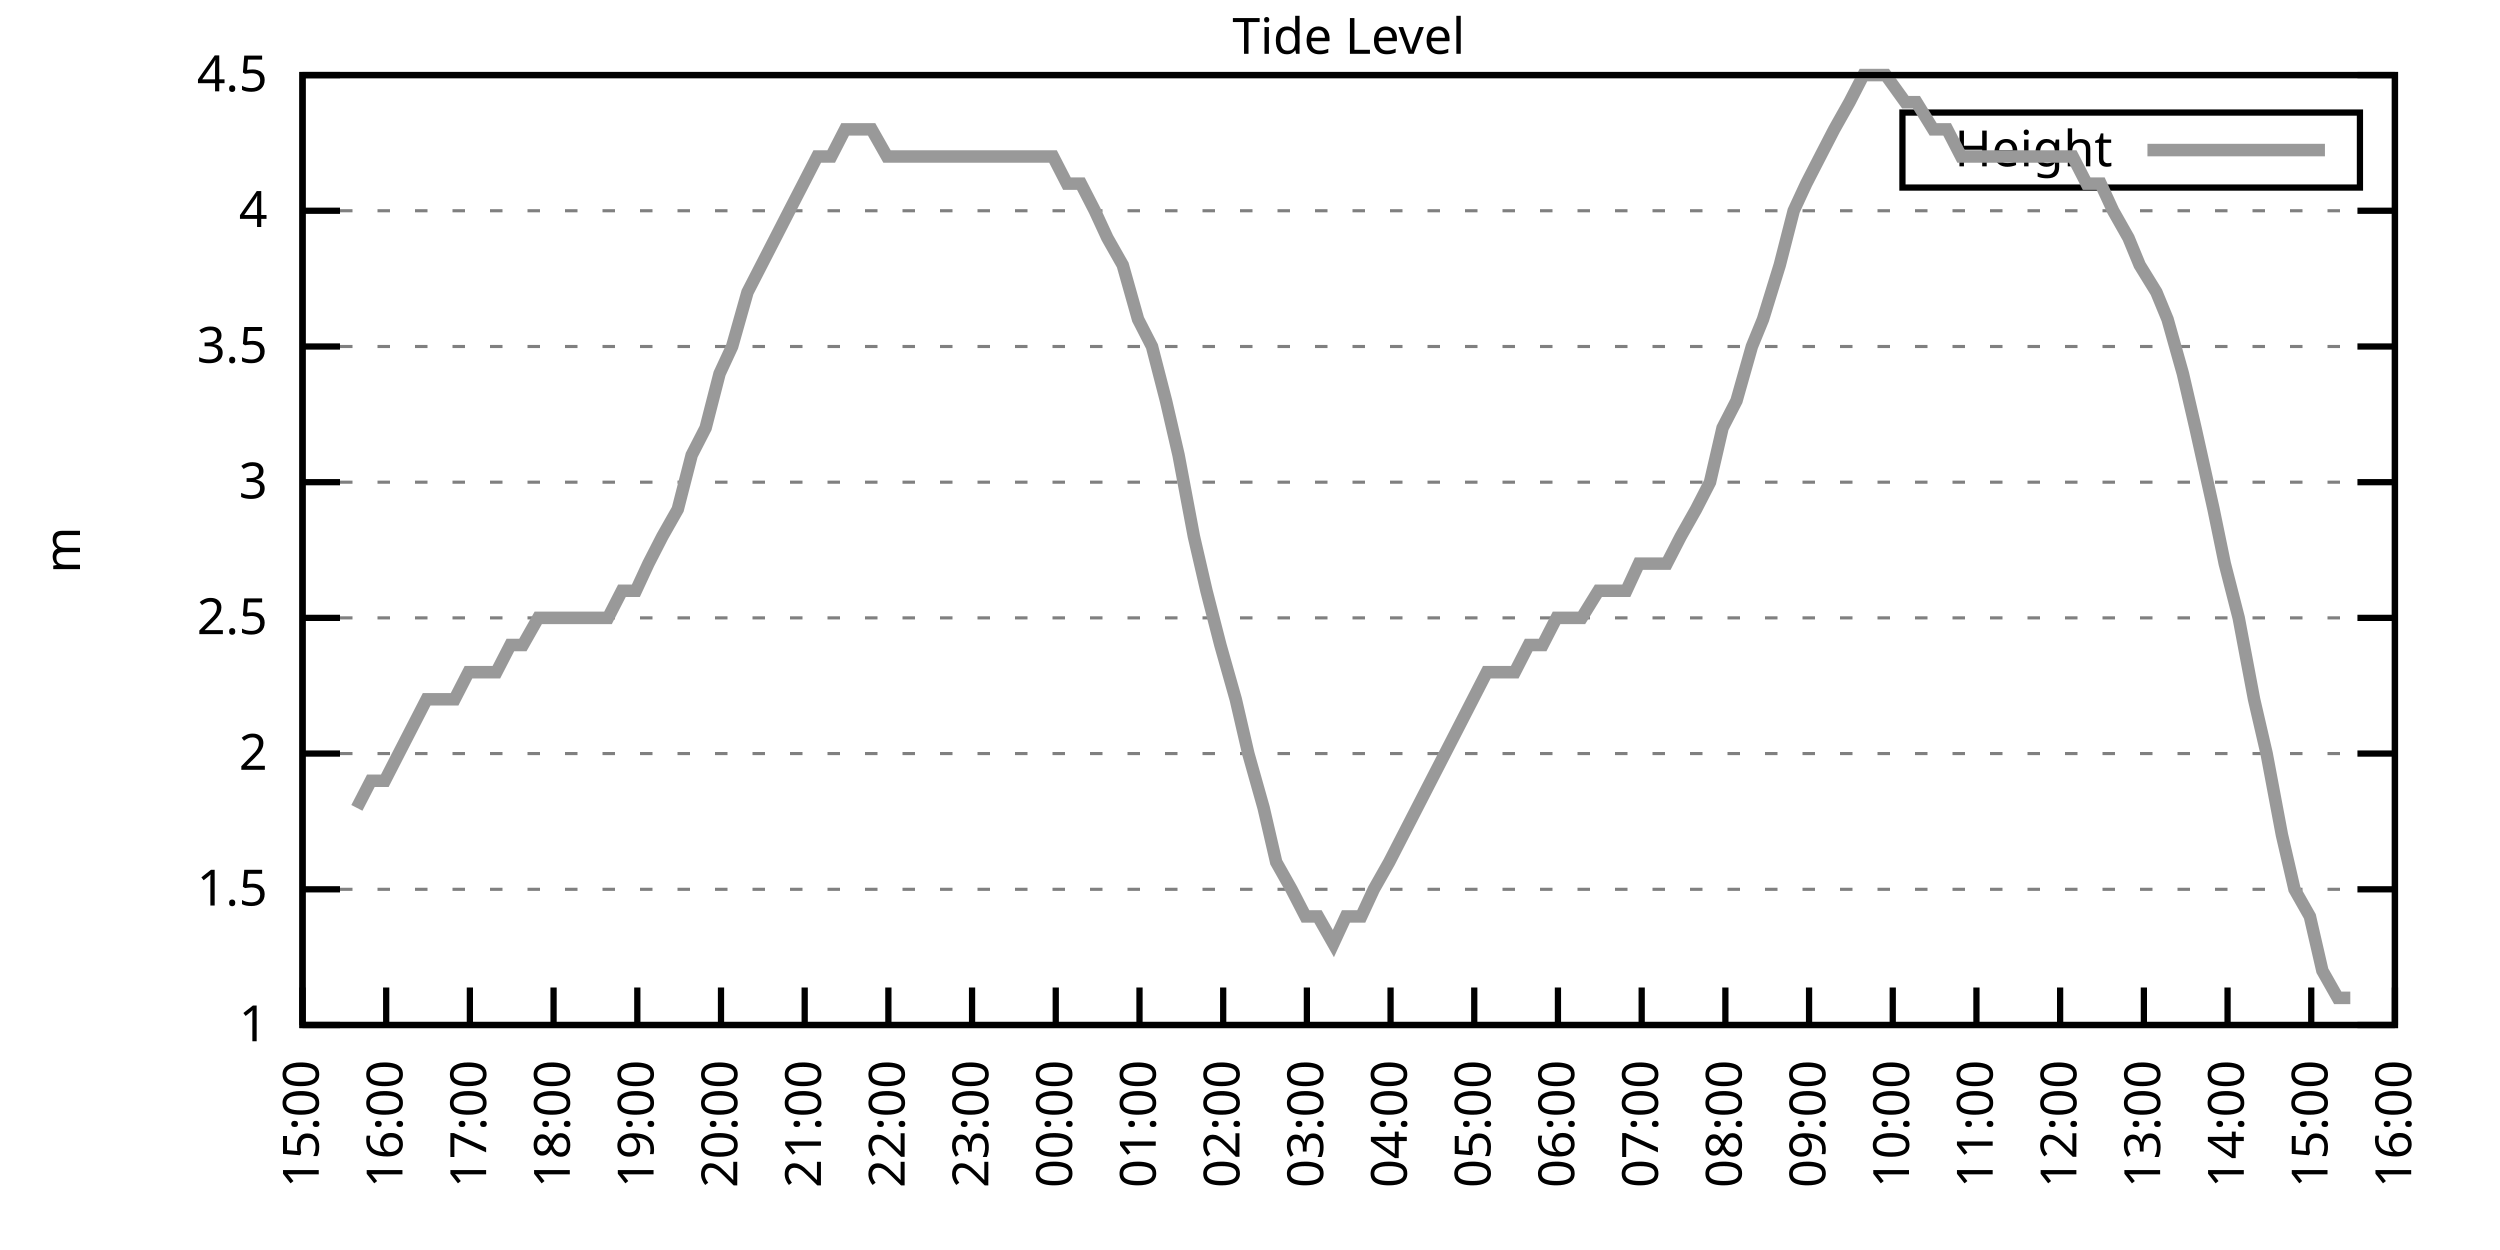
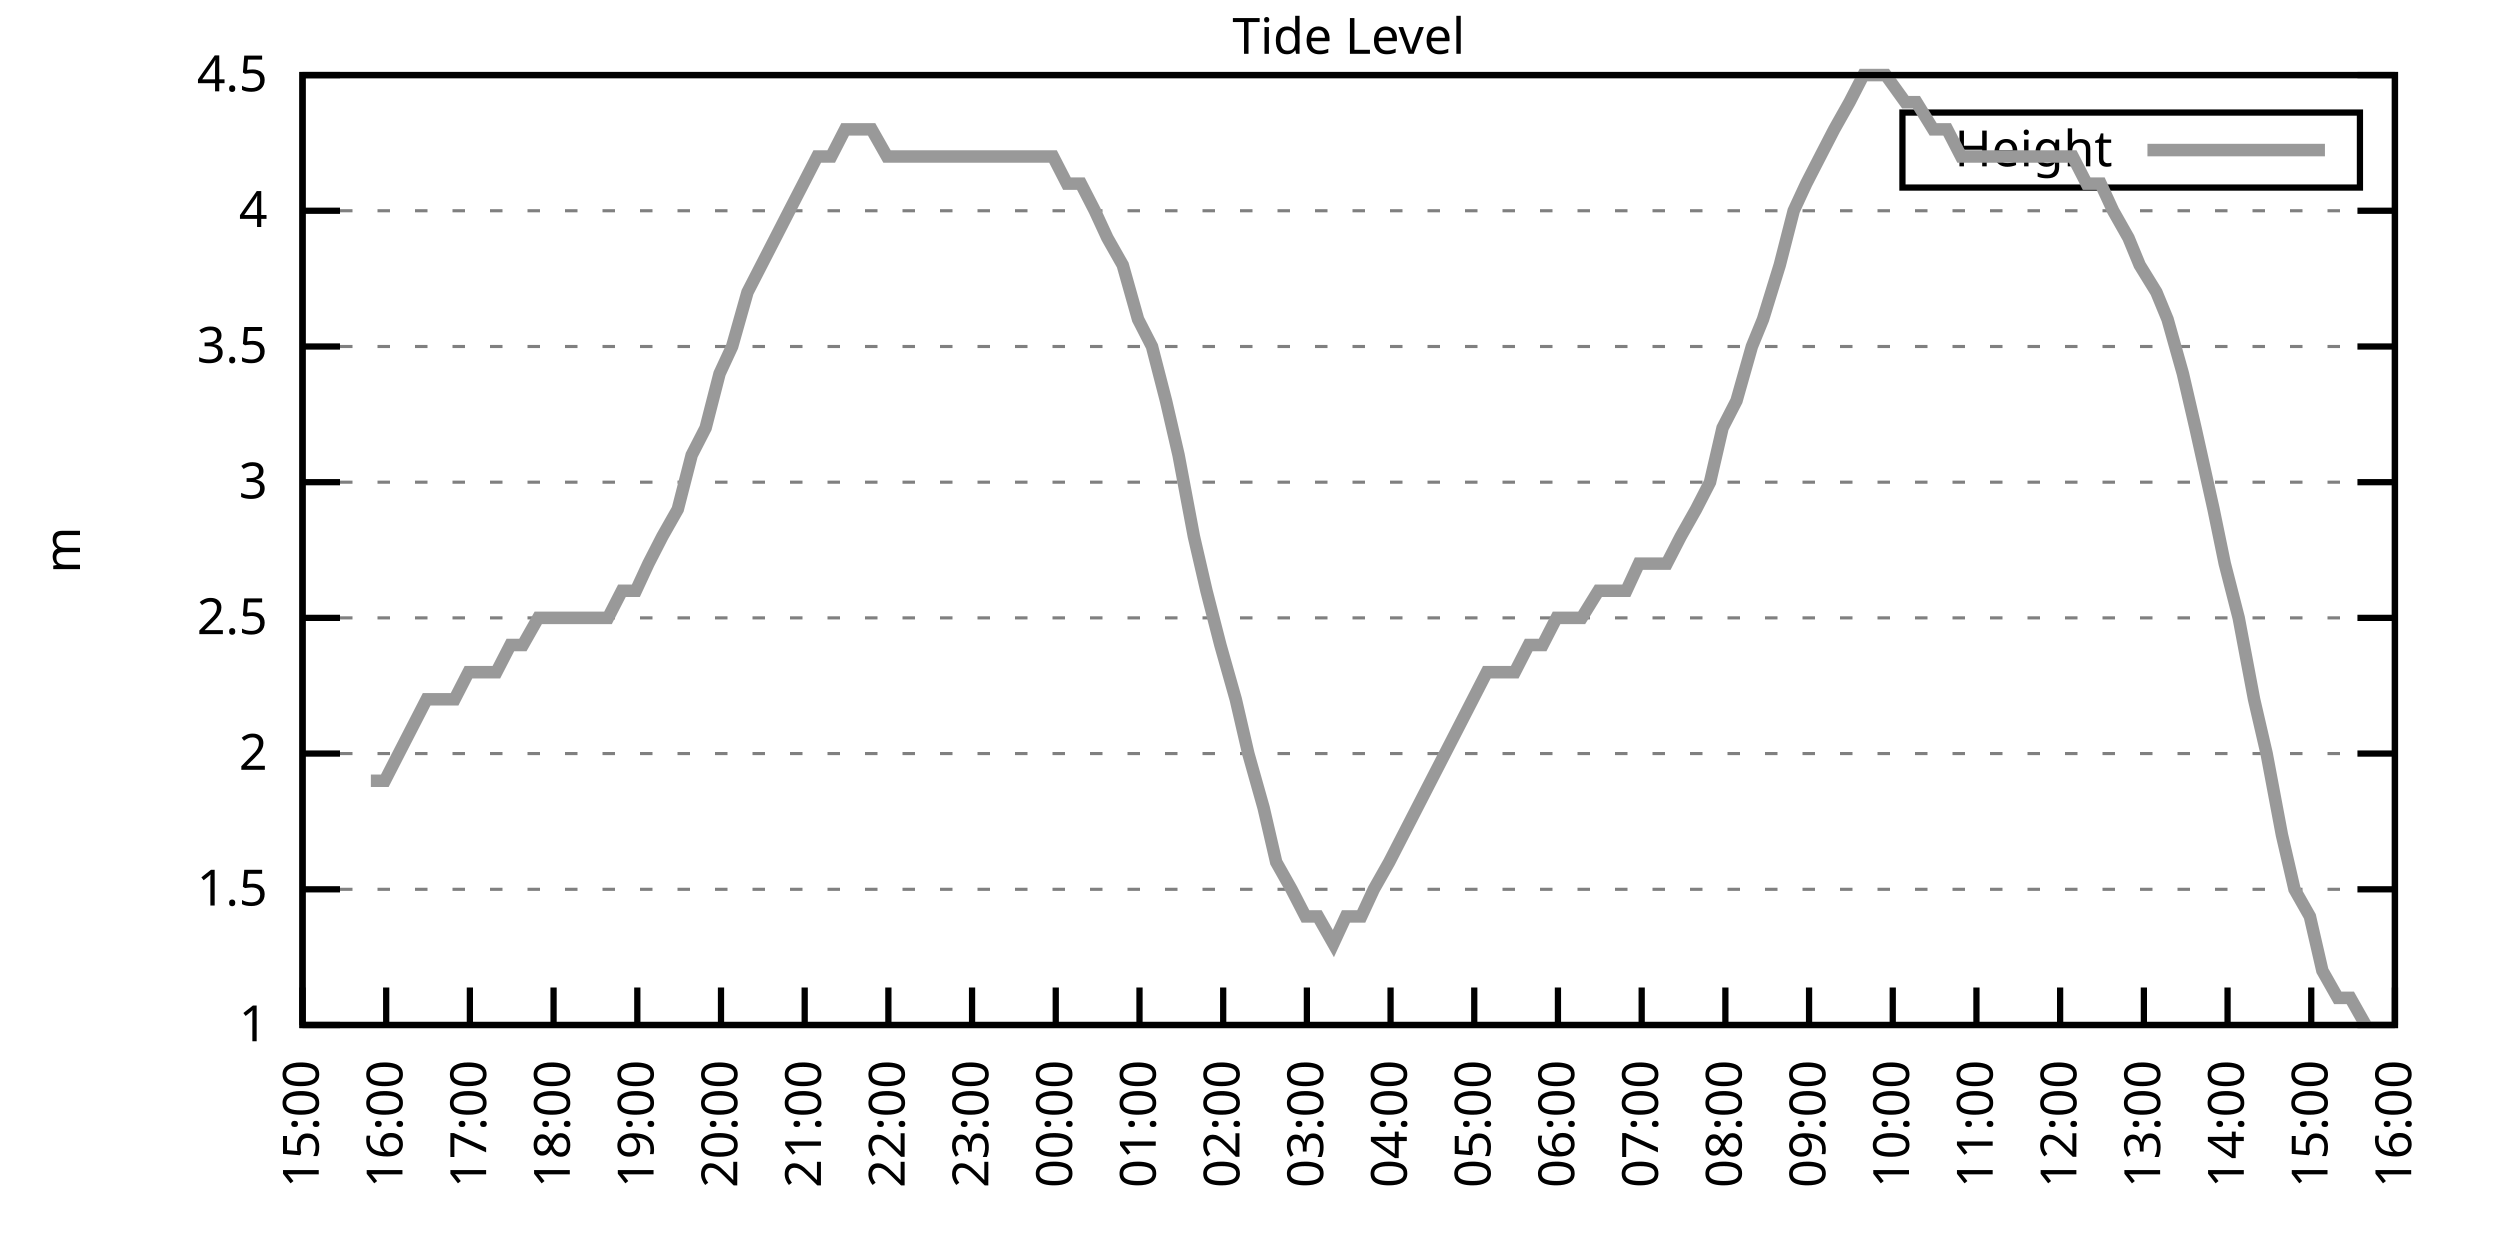
<svg xmlns="http://www.w3.org/2000/svg" xmlns:xlink="http://www.w3.org/1999/xlink" width="400" height="200" viewBox="0 0 400 200">
  <g id="gnuplot_canvas">
    <rect x="0" y="0" width="400" height="200" fill="none" />
    <defs>
      <circle id="gpDot" r="0.5" stroke-width="0.5" stroke="currentColor" />
      <path id="gpPt0" stroke-width="0.333" stroke="currentColor" d="M-1,0 h2 M0,-1 v2" />
      <path id="gpPt1" stroke-width="0.333" stroke="currentColor" d="M-1,-1 L1,1 M1,-1 L-1,1" />
      <path id="gpPt2" stroke-width="0.333" stroke="currentColor" d="M-1,0 L1,0 M0,-1 L0,1 M-1,-1 L1,1 M-1,1 L1,-1" />
      <rect id="gpPt3" stroke-width="0.333" stroke="currentColor" x="-1" y="-1" width="2" height="2" />
      <rect id="gpPt4" stroke-width="0.333" stroke="currentColor" fill="currentColor" x="-1" y="-1" width="2" height="2" />
      <circle id="gpPt5" stroke-width="0.333" stroke="currentColor" cx="0" cy="0" r="1" />
      <use xlink:href="#gpPt5" id="gpPt6" fill="currentColor" stroke="none" />
      <path id="gpPt7" stroke-width="0.333" stroke="currentColor" d="M0,-1.33 L-1.33,0.67 L1.33,0.67 z" />
      <use xlink:href="#gpPt7" id="gpPt8" fill="currentColor" stroke="none" />
      <use xlink:href="#gpPt7" id="gpPt9" stroke="currentColor" transform="rotate(180)" />
      <use xlink:href="#gpPt9" id="gpPt10" fill="currentColor" stroke="none" />
      <use xlink:href="#gpPt3" id="gpPt11" stroke="currentColor" transform="rotate(45)" />
      <use xlink:href="#gpPt11" id="gpPt12" fill="currentColor" stroke="none" />
      <path id="gpPt13" stroke-width="0.333" stroke="currentColor" d="M0,1.330 L1.265,0.411 L0.782,-1.067 L-0.782,-1.076 L-1.265,0.411 z" />
      <use xlink:href="#gpPt13" id="gpPt14" fill="currentColor" stroke="none" />
      <filter id="textbox" filterUnits="objectBoundingBox" x="0" y="0" height="1" width="1">
        <feFlood flood-color="white" flood-opacity="1" result="bgnd" />
        <feComposite in="SourceGraphic" in2="bgnd" operator="atop" />
      </filter>
      <filter id="greybox" filterUnits="objectBoundingBox" x="0" y="0" height="1" width="1">
        <feFlood flood-color="lightgrey" flood-opacity="1" result="grey" />
        <feComposite in="SourceGraphic" in2="grey" operator="atop" />
      </filter>
    </defs>
    <g fill="none" color="white" stroke="currentColor" stroke-width="1.00" stroke-linecap="butt" stroke-linejoin="miter">
</g>
    <g fill="none" color="black" stroke="currentColor" stroke-width="1.00" stroke-linecap="butt" stroke-linejoin="miter">
      <g stroke="none" shape-rendering="crispEdges">
        <polygon fill="rgb(255, 255, 255)" points="48.40,164.00 383.18,164.00 383.18,12.02 48.40,12.02 " />
      </g>
    </g>
    <g fill="none" color="black" stroke="currentColor" stroke-width="1.00" stroke-linecap="butt" stroke-linejoin="miter">
</g>
    <g fill="none" color="black" stroke="black" stroke-width="0.50" stroke-linecap="butt" stroke-linejoin="miter">
</g>
    <g fill="none" color="gray" stroke="currentColor" stroke-width="0.50" stroke-linecap="butt" stroke-linejoin="miter">
      <path stroke="gray" stroke-dasharray="2,4" class="gridline" d="M48.40,164.00 L383.19,164.00  " />
    </g>
    <g fill="none" color="gray" stroke="gray" stroke-width="1.00" stroke-linecap="butt" stroke-linejoin="miter">
</g>
    <g fill="none" color="black" stroke="currentColor" stroke-width="1.00" stroke-linecap="butt" stroke-linejoin="miter">
      <path stroke="black" d="M48.40,164.00 L54.40,164.00 M383.19,164.00 L377.19,164.00  " />
      <g transform="translate(42.80,166.60)" stroke="none" fill="black" font-family="Sans" font-size="8.00" text-anchor="end">
        <text>
          <tspan font-family="Sans"> 1</tspan>
        </text>
      </g>
    </g>
    <g fill="none" color="black" stroke="currentColor" stroke-width="1.00" stroke-linecap="butt" stroke-linejoin="miter">
</g>
    <g fill="none" color="black" stroke="black" stroke-width="0.50" stroke-linecap="butt" stroke-linejoin="miter">
</g>
    <g fill="none" color="gray" stroke="currentColor" stroke-width="0.50" stroke-linecap="butt" stroke-linejoin="miter">
      <path stroke="gray" stroke-dasharray="2,4" class="gridline" d="M48.40,142.29 L383.19,142.29  " />
    </g>
    <g fill="none" color="gray" stroke="gray" stroke-width="1.00" stroke-linecap="butt" stroke-linejoin="miter">
</g>
    <g fill="none" color="black" stroke="currentColor" stroke-width="1.00" stroke-linecap="butt" stroke-linejoin="miter">
      <path stroke="black" d="M48.40,142.29 L54.40,142.29 M383.19,142.29 L377.19,142.29  " />
      <g transform="translate(42.80,144.89)" stroke="none" fill="black" font-family="Sans" font-size="8.00" text-anchor="end">
        <text>
          <tspan font-family="Sans"> 1.5</tspan>
        </text>
      </g>
    </g>
    <g fill="none" color="black" stroke="currentColor" stroke-width="1.00" stroke-linecap="butt" stroke-linejoin="miter">
</g>
    <g fill="none" color="black" stroke="black" stroke-width="0.50" stroke-linecap="butt" stroke-linejoin="miter">
</g>
    <g fill="none" color="gray" stroke="currentColor" stroke-width="0.50" stroke-linecap="butt" stroke-linejoin="miter">
      <path stroke="gray" stroke-dasharray="2,4" class="gridline" d="M48.40,120.57 L383.19,120.57  " />
    </g>
    <g fill="none" color="gray" stroke="gray" stroke-width="1.00" stroke-linecap="butt" stroke-linejoin="miter">
</g>
    <g fill="none" color="black" stroke="currentColor" stroke-width="1.00" stroke-linecap="butt" stroke-linejoin="miter">
      <path stroke="black" d="M48.40,120.57 L54.40,120.57 M383.19,120.57 L377.19,120.57  " />
      <g transform="translate(42.80,123.17)" stroke="none" fill="black" font-family="Sans" font-size="8.00" text-anchor="end">
        <text>
          <tspan font-family="Sans"> 2</tspan>
        </text>
      </g>
    </g>
    <g fill="none" color="black" stroke="currentColor" stroke-width="1.00" stroke-linecap="butt" stroke-linejoin="miter">
</g>
    <g fill="none" color="black" stroke="black" stroke-width="0.50" stroke-linecap="butt" stroke-linejoin="miter">
</g>
    <g fill="none" color="gray" stroke="currentColor" stroke-width="0.50" stroke-linecap="butt" stroke-linejoin="miter">
      <path stroke="gray" stroke-dasharray="2,4" class="gridline" d="M48.40,98.86 L383.19,98.86  " />
    </g>
    <g fill="none" color="gray" stroke="gray" stroke-width="1.00" stroke-linecap="butt" stroke-linejoin="miter">
</g>
    <g fill="none" color="black" stroke="currentColor" stroke-width="1.00" stroke-linecap="butt" stroke-linejoin="miter">
      <path stroke="black" d="M48.40,98.86 L54.40,98.86 M383.19,98.86 L377.19,98.86  " />
      <g transform="translate(42.80,101.46)" stroke="none" fill="black" font-family="Sans" font-size="8.00" text-anchor="end">
        <text>
          <tspan font-family="Sans"> 2.5</tspan>
        </text>
      </g>
    </g>
    <g fill="none" color="black" stroke="currentColor" stroke-width="1.00" stroke-linecap="butt" stroke-linejoin="miter">
</g>
    <g fill="none" color="black" stroke="black" stroke-width="0.50" stroke-linecap="butt" stroke-linejoin="miter">
</g>
    <g fill="none" color="gray" stroke="currentColor" stroke-width="0.50" stroke-linecap="butt" stroke-linejoin="miter">
      <path stroke="gray" stroke-dasharray="2,4" class="gridline" d="M48.40,77.15 L383.19,77.15  " />
    </g>
    <g fill="none" color="gray" stroke="gray" stroke-width="1.00" stroke-linecap="butt" stroke-linejoin="miter">
</g>
    <g fill="none" color="black" stroke="currentColor" stroke-width="1.00" stroke-linecap="butt" stroke-linejoin="miter">
      <path stroke="black" d="M48.40,77.15 L54.40,77.15 M383.19,77.15 L377.19,77.15  " />
      <g transform="translate(42.80,79.75)" stroke="none" fill="black" font-family="Sans" font-size="8.00" text-anchor="end">
        <text>
          <tspan font-family="Sans"> 3</tspan>
        </text>
      </g>
    </g>
    <g fill="none" color="black" stroke="currentColor" stroke-width="1.00" stroke-linecap="butt" stroke-linejoin="miter">
</g>
    <g fill="none" color="black" stroke="black" stroke-width="0.50" stroke-linecap="butt" stroke-linejoin="miter">
</g>
    <g fill="none" color="gray" stroke="currentColor" stroke-width="0.50" stroke-linecap="butt" stroke-linejoin="miter">
      <path stroke="gray" stroke-dasharray="2,4" class="gridline" d="M48.40,55.44 L383.19,55.44  " />
    </g>
    <g fill="none" color="gray" stroke="gray" stroke-width="1.00" stroke-linecap="butt" stroke-linejoin="miter">
</g>
    <g fill="none" color="black" stroke="currentColor" stroke-width="1.00" stroke-linecap="butt" stroke-linejoin="miter">
      <path stroke="black" d="M48.40,55.44 L54.40,55.44 M383.19,55.44 L377.19,55.44  " />
      <g transform="translate(42.80,58.04)" stroke="none" fill="black" font-family="Sans" font-size="8.00" text-anchor="end">
        <text>
          <tspan font-family="Sans"> 3.5</tspan>
        </text>
      </g>
    </g>
    <g fill="none" color="black" stroke="currentColor" stroke-width="1.00" stroke-linecap="butt" stroke-linejoin="miter">
</g>
    <g fill="none" color="black" stroke="black" stroke-width="0.50" stroke-linecap="butt" stroke-linejoin="miter">
</g>
    <g fill="none" color="gray" stroke="currentColor" stroke-width="0.50" stroke-linecap="butt" stroke-linejoin="miter">
      <path stroke="gray" stroke-dasharray="2,4" class="gridline" d="M48.40,33.72 L383.19,33.72  " />
    </g>
    <g fill="none" color="gray" stroke="gray" stroke-width="1.00" stroke-linecap="butt" stroke-linejoin="miter">
</g>
    <g fill="none" color="black" stroke="currentColor" stroke-width="1.00" stroke-linecap="butt" stroke-linejoin="miter">
      <path stroke="black" d="M48.40,33.72 L54.40,33.72 M383.19,33.72 L377.19,33.72  " />
      <g transform="translate(42.80,36.32)" stroke="none" fill="black" font-family="Sans" font-size="8.00" text-anchor="end">
        <text>
          <tspan font-family="Sans"> 4</tspan>
        </text>
      </g>
    </g>
    <g fill="none" color="black" stroke="currentColor" stroke-width="1.00" stroke-linecap="butt" stroke-linejoin="miter">
</g>
    <g fill="none" color="black" stroke="black" stroke-width="0.50" stroke-linecap="butt" stroke-linejoin="miter">
</g>
    <g fill="none" color="gray" stroke="currentColor" stroke-width="0.50" stroke-linecap="butt" stroke-linejoin="miter">
      <path stroke="gray" stroke-dasharray="2,4" class="gridline" d="M48.40,12.01 L383.19,12.01  " />
    </g>
    <g fill="none" color="gray" stroke="gray" stroke-width="1.00" stroke-linecap="butt" stroke-linejoin="miter">
</g>
    <g fill="none" color="black" stroke="currentColor" stroke-width="1.00" stroke-linecap="butt" stroke-linejoin="miter">
      <path stroke="black" d="M48.40,12.01 L54.40,12.01 M383.19,12.01 L377.19,12.01  " />
      <g transform="translate(42.80,14.61)" stroke="none" fill="black" font-family="Sans" font-size="8.00" text-anchor="end">
        <text>
          <tspan font-family="Sans"> 4.5</tspan>
        </text>
      </g>
    </g>
    <g fill="none" color="black" stroke="currentColor" stroke-width="1.00" stroke-linecap="butt" stroke-linejoin="miter">
      <path stroke="black" d="M48.40,164.00 L48.40,158.00  " />
      <g transform="translate(51.00,169.60) rotate(270.00)" stroke="none" fill="black" font-family="Sans" font-size="8.00" text-anchor="end">
        <text>
          <tspan font-family="Sans">15:00</tspan>
        </text>
      </g>
    </g>
    <g fill="none" color="black" stroke="currentColor" stroke-width="1.00" stroke-linecap="butt" stroke-linejoin="miter">
      <path stroke="black" d="M61.79,164.00 L61.79,158.00  " />
      <g transform="translate(64.39,169.60) rotate(270.00)" stroke="none" fill="black" font-family="Sans" font-size="8.00" text-anchor="end">
        <text>
          <tspan font-family="Sans">16:00</tspan>
        </text>
      </g>
    </g>
    <g fill="none" color="black" stroke="currentColor" stroke-width="1.00" stroke-linecap="butt" stroke-linejoin="miter">
      <path stroke="black" d="M75.18,164.00 L75.18,158.00  " />
      <g transform="translate(77.78,169.60) rotate(270.00)" stroke="none" fill="black" font-family="Sans" font-size="8.00" text-anchor="end">
        <text>
          <tspan font-family="Sans">17:00</tspan>
        </text>
      </g>
    </g>
    <g fill="none" color="black" stroke="currentColor" stroke-width="1.00" stroke-linecap="butt" stroke-linejoin="miter">
      <path stroke="black" d="M88.57,164.00 L88.57,158.00  " />
      <g transform="translate(91.17,169.60) rotate(270.00)" stroke="none" fill="black" font-family="Sans" font-size="8.00" text-anchor="end">
        <text>
          <tspan font-family="Sans">18:00</tspan>
        </text>
      </g>
    </g>
    <g fill="none" color="black" stroke="currentColor" stroke-width="1.00" stroke-linecap="butt" stroke-linejoin="miter">
      <path stroke="black" d="M101.97,164.00 L101.97,158.00  " />
      <g transform="translate(104.57,169.60) rotate(270.00)" stroke="none" fill="black" font-family="Sans" font-size="8.00" text-anchor="end">
        <text>
          <tspan font-family="Sans">19:00</tspan>
        </text>
      </g>
    </g>
    <g fill="none" color="black" stroke="currentColor" stroke-width="1.00" stroke-linecap="butt" stroke-linejoin="miter">
      <path stroke="black" d="M115.36,164.00 L115.36,158.00  " />
      <g transform="translate(117.96,169.60) rotate(270.00)" stroke="none" fill="black" font-family="Sans" font-size="8.00" text-anchor="end">
        <text>
          <tspan font-family="Sans">20:00</tspan>
        </text>
      </g>
    </g>
    <g fill="none" color="black" stroke="currentColor" stroke-width="1.00" stroke-linecap="butt" stroke-linejoin="miter">
      <path stroke="black" d="M128.75,164.00 L128.75,158.00  " />
      <g transform="translate(131.35,169.60) rotate(270.00)" stroke="none" fill="black" font-family="Sans" font-size="8.00" text-anchor="end">
        <text>
          <tspan font-family="Sans">21:00</tspan>
        </text>
      </g>
    </g>
    <g fill="none" color="black" stroke="currentColor" stroke-width="1.00" stroke-linecap="butt" stroke-linejoin="miter">
      <path stroke="black" d="M142.14,164.00 L142.14,158.00  " />
      <g transform="translate(144.74,169.60) rotate(270.00)" stroke="none" fill="black" font-family="Sans" font-size="8.00" text-anchor="end">
        <text>
          <tspan font-family="Sans">22:00</tspan>
        </text>
      </g>
    </g>
    <g fill="none" color="black" stroke="currentColor" stroke-width="1.00" stroke-linecap="butt" stroke-linejoin="miter">
      <path stroke="black" d="M155.53,164.00 L155.53,158.00  " />
      <g transform="translate(158.13,169.60) rotate(270.00)" stroke="none" fill="black" font-family="Sans" font-size="8.00" text-anchor="end">
        <text>
          <tspan font-family="Sans">23:00</tspan>
        </text>
      </g>
    </g>
    <g fill="none" color="black" stroke="currentColor" stroke-width="1.00" stroke-linecap="butt" stroke-linejoin="miter">
      <path stroke="black" d="M168.92,164.00 L168.92,158.00  " />
      <g transform="translate(171.52,169.60) rotate(270.00)" stroke="none" fill="black" font-family="Sans" font-size="8.00" text-anchor="end">
        <text>
          <tspan font-family="Sans">00:00</tspan>
        </text>
      </g>
    </g>
    <g fill="none" color="black" stroke="currentColor" stroke-width="1.00" stroke-linecap="butt" stroke-linejoin="miter">
      <path stroke="black" d="M182.32,164.00 L182.32,158.00  " />
      <g transform="translate(184.92,169.60) rotate(270.00)" stroke="none" fill="black" font-family="Sans" font-size="8.00" text-anchor="end">
        <text>
          <tspan font-family="Sans">01:00</tspan>
        </text>
      </g>
    </g>
    <g fill="none" color="black" stroke="currentColor" stroke-width="1.00" stroke-linecap="butt" stroke-linejoin="miter">
      <path stroke="black" d="M195.71,164.00 L195.71,158.00  " />
      <g transform="translate(198.31,169.60) rotate(270.00)" stroke="none" fill="black" font-family="Sans" font-size="8.00" text-anchor="end">
        <text>
          <tspan font-family="Sans">02:00</tspan>
        </text>
      </g>
    </g>
    <g fill="none" color="black" stroke="currentColor" stroke-width="1.00" stroke-linecap="butt" stroke-linejoin="miter">
      <path stroke="black" d="M209.10,164.00 L209.10,158.00  " />
      <g transform="translate(211.70,169.60) rotate(270.00)" stroke="none" fill="black" font-family="Sans" font-size="8.00" text-anchor="end">
        <text>
          <tspan font-family="Sans">03:00</tspan>
        </text>
      </g>
    </g>
    <g fill="none" color="black" stroke="currentColor" stroke-width="1.00" stroke-linecap="butt" stroke-linejoin="miter">
      <path stroke="black" d="M222.49,164.00 L222.49,158.00  " />
      <g transform="translate(225.09,169.60) rotate(270.00)" stroke="none" fill="black" font-family="Sans" font-size="8.00" text-anchor="end">
        <text>
          <tspan font-family="Sans">04:00</tspan>
        </text>
      </g>
    </g>
    <g fill="none" color="black" stroke="currentColor" stroke-width="1.00" stroke-linecap="butt" stroke-linejoin="miter">
      <path stroke="black" d="M235.88,164.00 L235.88,158.00  " />
      <g transform="translate(238.48,169.60) rotate(270.00)" stroke="none" fill="black" font-family="Sans" font-size="8.00" text-anchor="end">
        <text>
          <tspan font-family="Sans">05:00</tspan>
        </text>
      </g>
    </g>
    <g fill="none" color="black" stroke="currentColor" stroke-width="1.00" stroke-linecap="butt" stroke-linejoin="miter">
      <path stroke="black" d="M249.27,164.00 L249.27,158.00  " />
      <g transform="translate(251.87,169.60) rotate(270.00)" stroke="none" fill="black" font-family="Sans" font-size="8.00" text-anchor="end">
        <text>
          <tspan font-family="Sans">06:00</tspan>
        </text>
      </g>
    </g>
    <g fill="none" color="black" stroke="currentColor" stroke-width="1.00" stroke-linecap="butt" stroke-linejoin="miter">
      <path stroke="black" d="M262.67,164.00 L262.67,158.00  " />
      <g transform="translate(265.27,169.60) rotate(270.00)" stroke="none" fill="black" font-family="Sans" font-size="8.00" text-anchor="end">
        <text>
          <tspan font-family="Sans">07:00</tspan>
        </text>
      </g>
    </g>
    <g fill="none" color="black" stroke="currentColor" stroke-width="1.00" stroke-linecap="butt" stroke-linejoin="miter">
      <path stroke="black" d="M276.06,164.00 L276.06,158.00  " />
      <g transform="translate(278.66,169.60) rotate(270.00)" stroke="none" fill="black" font-family="Sans" font-size="8.00" text-anchor="end">
        <text>
          <tspan font-family="Sans">08:00</tspan>
        </text>
      </g>
    </g>
    <g fill="none" color="black" stroke="currentColor" stroke-width="1.00" stroke-linecap="butt" stroke-linejoin="miter">
      <path stroke="black" d="M289.45,164.00 L289.45,158.00  " />
      <g transform="translate(292.05,169.60) rotate(270.00)" stroke="none" fill="black" font-family="Sans" font-size="8.00" text-anchor="end">
        <text>
          <tspan font-family="Sans">09:00</tspan>
        </text>
      </g>
    </g>
    <g fill="none" color="black" stroke="currentColor" stroke-width="1.00" stroke-linecap="butt" stroke-linejoin="miter">
      <path stroke="black" d="M302.84,164.00 L302.84,158.00  " />
      <g transform="translate(305.44,169.60) rotate(270.00)" stroke="none" fill="black" font-family="Sans" font-size="8.00" text-anchor="end">
        <text>
          <tspan font-family="Sans">10:00</tspan>
        </text>
      </g>
    </g>
    <g fill="none" color="black" stroke="currentColor" stroke-width="1.00" stroke-linecap="butt" stroke-linejoin="miter">
      <path stroke="black" d="M316.23,164.00 L316.23,158.00  " />
      <g transform="translate(318.83,169.60) rotate(270.00)" stroke="none" fill="black" font-family="Sans" font-size="8.00" text-anchor="end">
        <text>
          <tspan font-family="Sans">11:00</tspan>
        </text>
      </g>
    </g>
    <g fill="none" color="black" stroke="currentColor" stroke-width="1.00" stroke-linecap="butt" stroke-linejoin="miter">
      <path stroke="black" d="M329.62,164.00 L329.62,158.00  " />
      <g transform="translate(332.22,169.60) rotate(270.00)" stroke="none" fill="black" font-family="Sans" font-size="8.00" text-anchor="end">
        <text>
          <tspan font-family="Sans">12:00</tspan>
        </text>
      </g>
    </g>
    <g fill="none" color="black" stroke="currentColor" stroke-width="1.00" stroke-linecap="butt" stroke-linejoin="miter">
      <path stroke="black" d="M343.02,164.00 L343.02,158.00  " />
      <g transform="translate(345.62,169.60) rotate(270.00)" stroke="none" fill="black" font-family="Sans" font-size="8.00" text-anchor="end">
        <text>
          <tspan font-family="Sans">13:00</tspan>
        </text>
      </g>
    </g>
    <g fill="none" color="black" stroke="currentColor" stroke-width="1.00" stroke-linecap="butt" stroke-linejoin="miter">
      <path stroke="black" d="M356.41,164.00 L356.41,158.00  " />
      <g transform="translate(359.01,169.60) rotate(270.00)" stroke="none" fill="black" font-family="Sans" font-size="8.00" text-anchor="end">
        <text>
          <tspan font-family="Sans">14:00</tspan>
        </text>
      </g>
    </g>
    <g fill="none" color="black" stroke="currentColor" stroke-width="1.00" stroke-linecap="butt" stroke-linejoin="miter">
      <path stroke="black" d="M369.80,164.00 L369.80,158.00  " />
      <g transform="translate(372.40,169.60) rotate(270.00)" stroke="none" fill="black" font-family="Sans" font-size="8.00" text-anchor="end">
        <text>
          <tspan font-family="Sans">15:00</tspan>
        </text>
      </g>
    </g>
    <g fill="none" color="black" stroke="currentColor" stroke-width="1.00" stroke-linecap="butt" stroke-linejoin="miter">
      <path stroke="black" d="M383.19,164.00 L383.19,158.00  " />
      <g transform="translate(385.79,169.60) rotate(270.00)" stroke="none" fill="black" font-family="Sans" font-size="8.00" text-anchor="end">
        <text>
          <tspan font-family="Sans">16:00</tspan>
        </text>
      </g>
    </g>
    <g fill="none" color="black" stroke="currentColor" stroke-width="1.00" stroke-linecap="butt" stroke-linejoin="miter">
</g>
    <g fill="none" color="black" stroke="currentColor" stroke-width="1.00" stroke-linecap="butt" stroke-linejoin="miter">
      <path stroke="black" d="M48.40,12.01 L48.40,164.00 L383.19,164.00 L383.19,12.01 L48.40,12.01 Z  " />
    </g>
    <g fill="none" color="black" stroke="currentColor" stroke-width="1.00" stroke-linecap="butt" stroke-linejoin="miter">
</g>
    <g fill="none" color="black" stroke="currentColor" stroke-width="1.00" stroke-linecap="butt" stroke-linejoin="miter">
      <path stroke="black" d="M304.39,30.01 L304.39,18.01 L377.59,18.01 L377.59,30.01 L304.39,30.01 Z  " />
    </g>
    <g id="Tide_level_plot_1">
      <g fill="none" color="white" stroke="black" stroke-width="2.00" stroke-linecap="butt" stroke-linejoin="miter">
</g>
      <g fill="none" color="black" stroke="currentColor" stroke-width="2.00" stroke-linecap="butt" stroke-linejoin="miter">
        <g transform="translate(337.99,26.61)" stroke="none" fill="black" font-family="Sans" font-size="8.00" text-anchor="end">
          <text>
            <tspan font-family="Sans">Height</tspan>
          </text>
        </g>
      </g>
      <g fill="none" color="black" stroke="currentColor" stroke-width="2.00" stroke-linecap="butt" stroke-linejoin="miter">
-         <path stroke="rgb(153, 153, 153)" d="M343.59,24.01 L371.99,24.01 M57.10,129.26 L59.34,124.92 L61.57,124.92 L63.80,120.57 L66.03,116.23 L68.26,111.89   L70.27,111.89 L72.73,111.89 L74.96,107.55 L76.97,107.55 L79.42,107.55 L81.66,103.20 L83.66,103.20 L86.12,98.86   L88.35,98.86 L90.36,98.86 L92.82,98.86 L95.05,98.86 L97.28,98.86 L99.51,94.52 L101.74,94.52 L103.75,90.18   L105.98,85.83 L108.44,81.49 L110.67,72.81 L112.90,68.46 L115.13,59.78 L117.14,55.44 L119.60,46.75 L121.83,42.41   L124.06,38.07 L126.29,33.72 L128.53,29.38 L130.76,25.04 L132.99,25.04 L135.22,20.70 L137.23,20.70 L139.46,20.70   L141.92,25.04 L143.93,25.04 L146.38,25.04 L148.39,25.04 L150.85,25.04 L153.08,25.04 L155.31,25.04 L157.32,25.04   L159.77,25.04 L161.78,25.04 L164.24,25.04 L166.47,25.04 L168.48,25.04 L170.71,29.38 L172.94,29.38 L175.17,33.72   L177.18,38.07 L179.64,42.41 L182.09,51.09 L184.32,55.44 L186.56,64.12 L188.57,72.81 L191.02,85.83 L193.03,94.52   L195.26,103.20 L197.72,111.89 L199.73,120.57 L202.18,129.26 L204.19,137.94 L206.64,142.29 L208.88,146.63 L210.88,146.63   L213.34,150.97 L215.35,146.63 L217.80,146.63 L219.81,142.29 L222.27,137.94 L224.50,133.60 L226.73,129.26 L228.96,124.92   L231.20,120.57 L233.43,116.23 L237.89,107.55 L240.12,107.55 L242.36,107.55 L244.59,103.20 L246.82,103.20 L249.05,98.86   L251.06,98.86 L253.07,98.86 L255.75,94.52 L257.98,94.52 L260.21,94.52 L262.22,90.18 L264.45,90.18 L266.68,90.18   L268.92,85.83 L271.37,81.49 L273.60,77.15 L275.61,68.46 L277.84,64.12 L280.30,55.44 L282.08,51.09 L284.76,42.41   L286.99,33.72 L289.00,29.38 L291.23,25.04 L293.47,20.70 L295.92,16.35 L298.15,12.01 L300.39,12.01 L301.72,12.01   L304.85,16.35 L306.63,16.35 L309.31,20.70 L311.54,20.70 L313.78,25.04 L315.79,25.04 L317.79,25.04 L320.47,25.04   L322.48,25.04 L324.71,25.04 L327.17,25.04 L329.40,25.04 L331.63,25.04 L333.86,29.38 L336.10,29.38 L338.10,33.72   L340.56,38.07 L342.35,42.41 L345.02,46.75 L346.81,51.09 L349.26,59.78 L351.27,68.46 L354.17,81.49 L355.96,90.18   L358.19,98.86 L360.65,111.89 L362.66,120.57 L365.11,133.60 L367.12,142.29 L369.58,146.63 L371.58,155.31 L374.04,159.66   L376.05,159.66  " />
+         <path stroke="rgb(153, 153, 153)" d="M343.59,24.01 L371.99,24.01 M59.34,124.92 L61.57,124.92 L63.80,120.57 L66.03,116.23 L68.26,111.89 L70.27,111.89   L72.73,111.89 L74.96,107.55 L76.97,107.55 L79.42,107.55 L81.66,103.20 L83.66,103.20 L86.12,98.86 L88.35,98.86   L90.36,98.86 L92.82,98.86 L95.05,98.86 L97.28,98.86 L99.51,94.52 L101.74,94.52 L103.75,90.18 L105.98,85.83   L108.44,81.49 L110.67,72.81 L112.90,68.46 L115.13,59.78 L117.14,55.44 L119.60,46.75 L121.83,42.41 L124.06,38.07   L126.29,33.72 L128.53,29.38 L130.76,25.04 L132.99,25.04 L135.22,20.70 L137.23,20.70 L139.46,20.70 L141.92,25.04   L143.93,25.04 L146.38,25.04 L148.39,25.04 L150.85,25.04 L153.08,25.04 L155.31,25.04 L157.32,25.04 L159.77,25.04   L161.78,25.04 L164.24,25.04 L166.47,25.04 L168.48,25.04 L170.71,29.38 L172.94,29.38 L175.17,33.72 L177.18,38.07   L179.64,42.41 L182.09,51.09 L184.32,55.44 L186.56,64.12 L188.57,72.81 L191.02,85.83 L193.03,94.52 L195.26,103.20   L197.72,111.89 L199.73,120.57 L202.18,129.26 L204.19,137.94 L206.64,142.29 L208.88,146.63 L210.88,146.63 L213.34,150.97   L215.35,146.63 L217.80,146.63 L219.81,142.29 L222.27,137.94 L224.50,133.60 L226.73,129.26 L228.96,124.92 L231.20,120.57   L233.43,116.23 L237.89,107.55 L240.12,107.55 L242.36,107.55 L244.59,103.20 L246.82,103.20 L249.05,98.86 L251.06,98.86   L253.07,98.86 L255.75,94.52 L257.98,94.52 L260.21,94.52 L262.22,90.18 L264.45,90.18 L266.68,90.18 L268.92,85.83   L271.37,81.49 L273.60,77.15 L275.61,68.46 L277.84,64.12 L280.30,55.44 L282.08,51.09 L284.76,42.41 L286.99,33.72   L289.00,29.38 L291.23,25.04 L293.47,20.70 L295.92,16.35 L298.15,12.01 L300.39,12.01 L301.72,12.01 L304.85,16.35   L306.63,16.35 L309.31,20.70 L311.54,20.70 L313.78,25.04 L315.79,25.04 L317.79,25.04 L320.47,25.04 L322.48,25.04   L324.71,25.04 L327.17,25.04 L329.40,25.04 L331.63,25.04 L333.86,29.38 L336.10,29.38 L338.10,33.72 L340.56,38.07   L342.35,42.41 L345.02,46.75 L346.81,51.09 L349.26,59.78 L351.27,68.46 L354.17,81.49 L355.96,90.18 L358.19,98.86   L360.65,111.89 L362.66,120.57 L365.11,133.60 L367.12,142.29 L369.58,146.63 L371.58,155.31 L374.04,159.66 L376.05,159.66   L378.50,164.00  " />
      </g>
    </g>
    <g fill="none" color="black" stroke="currentColor" stroke-width="2.00" stroke-linecap="butt" stroke-linejoin="miter">
</g>
    <g fill="none" color="black" stroke="black" stroke-width="1.00" stroke-linecap="butt" stroke-linejoin="miter">
</g>
    <g fill="none" color="black" stroke="currentColor" stroke-width="1.00" stroke-linecap="butt" stroke-linejoin="miter">
      <path stroke="black" d="M48.40,12.01 L48.40,164.00 L383.19,164.00 L383.19,12.01 L48.40,12.01 Z  " />
      <g transform="translate(12.80,88.01) rotate(270.00)" stroke="none" fill="black" font-family="Sans" font-size="8.00" text-anchor="middle">
        <text>
          <tspan font-family="Sans">m</tspan>
        </text>
      </g>
    </g>
    <g fill="none" color="black" stroke="currentColor" stroke-width="1.00" stroke-linecap="butt" stroke-linejoin="miter">
</g>
    <g fill="none" color="black" stroke="currentColor" stroke-width="1.00" stroke-linecap="butt" stroke-linejoin="miter">
      <g transform="translate(215.79,8.61)" stroke="none" fill="black" font-family="Sans" font-size="8.00" text-anchor="middle">
        <text>
          <tspan font-family="Sans">Tide Level</tspan>
        </text>
      </g>
    </g>
    <g fill="none" color="black" stroke="currentColor" stroke-width="1.00" stroke-linecap="butt" stroke-linejoin="miter">
</g>
  </g>
</svg>
